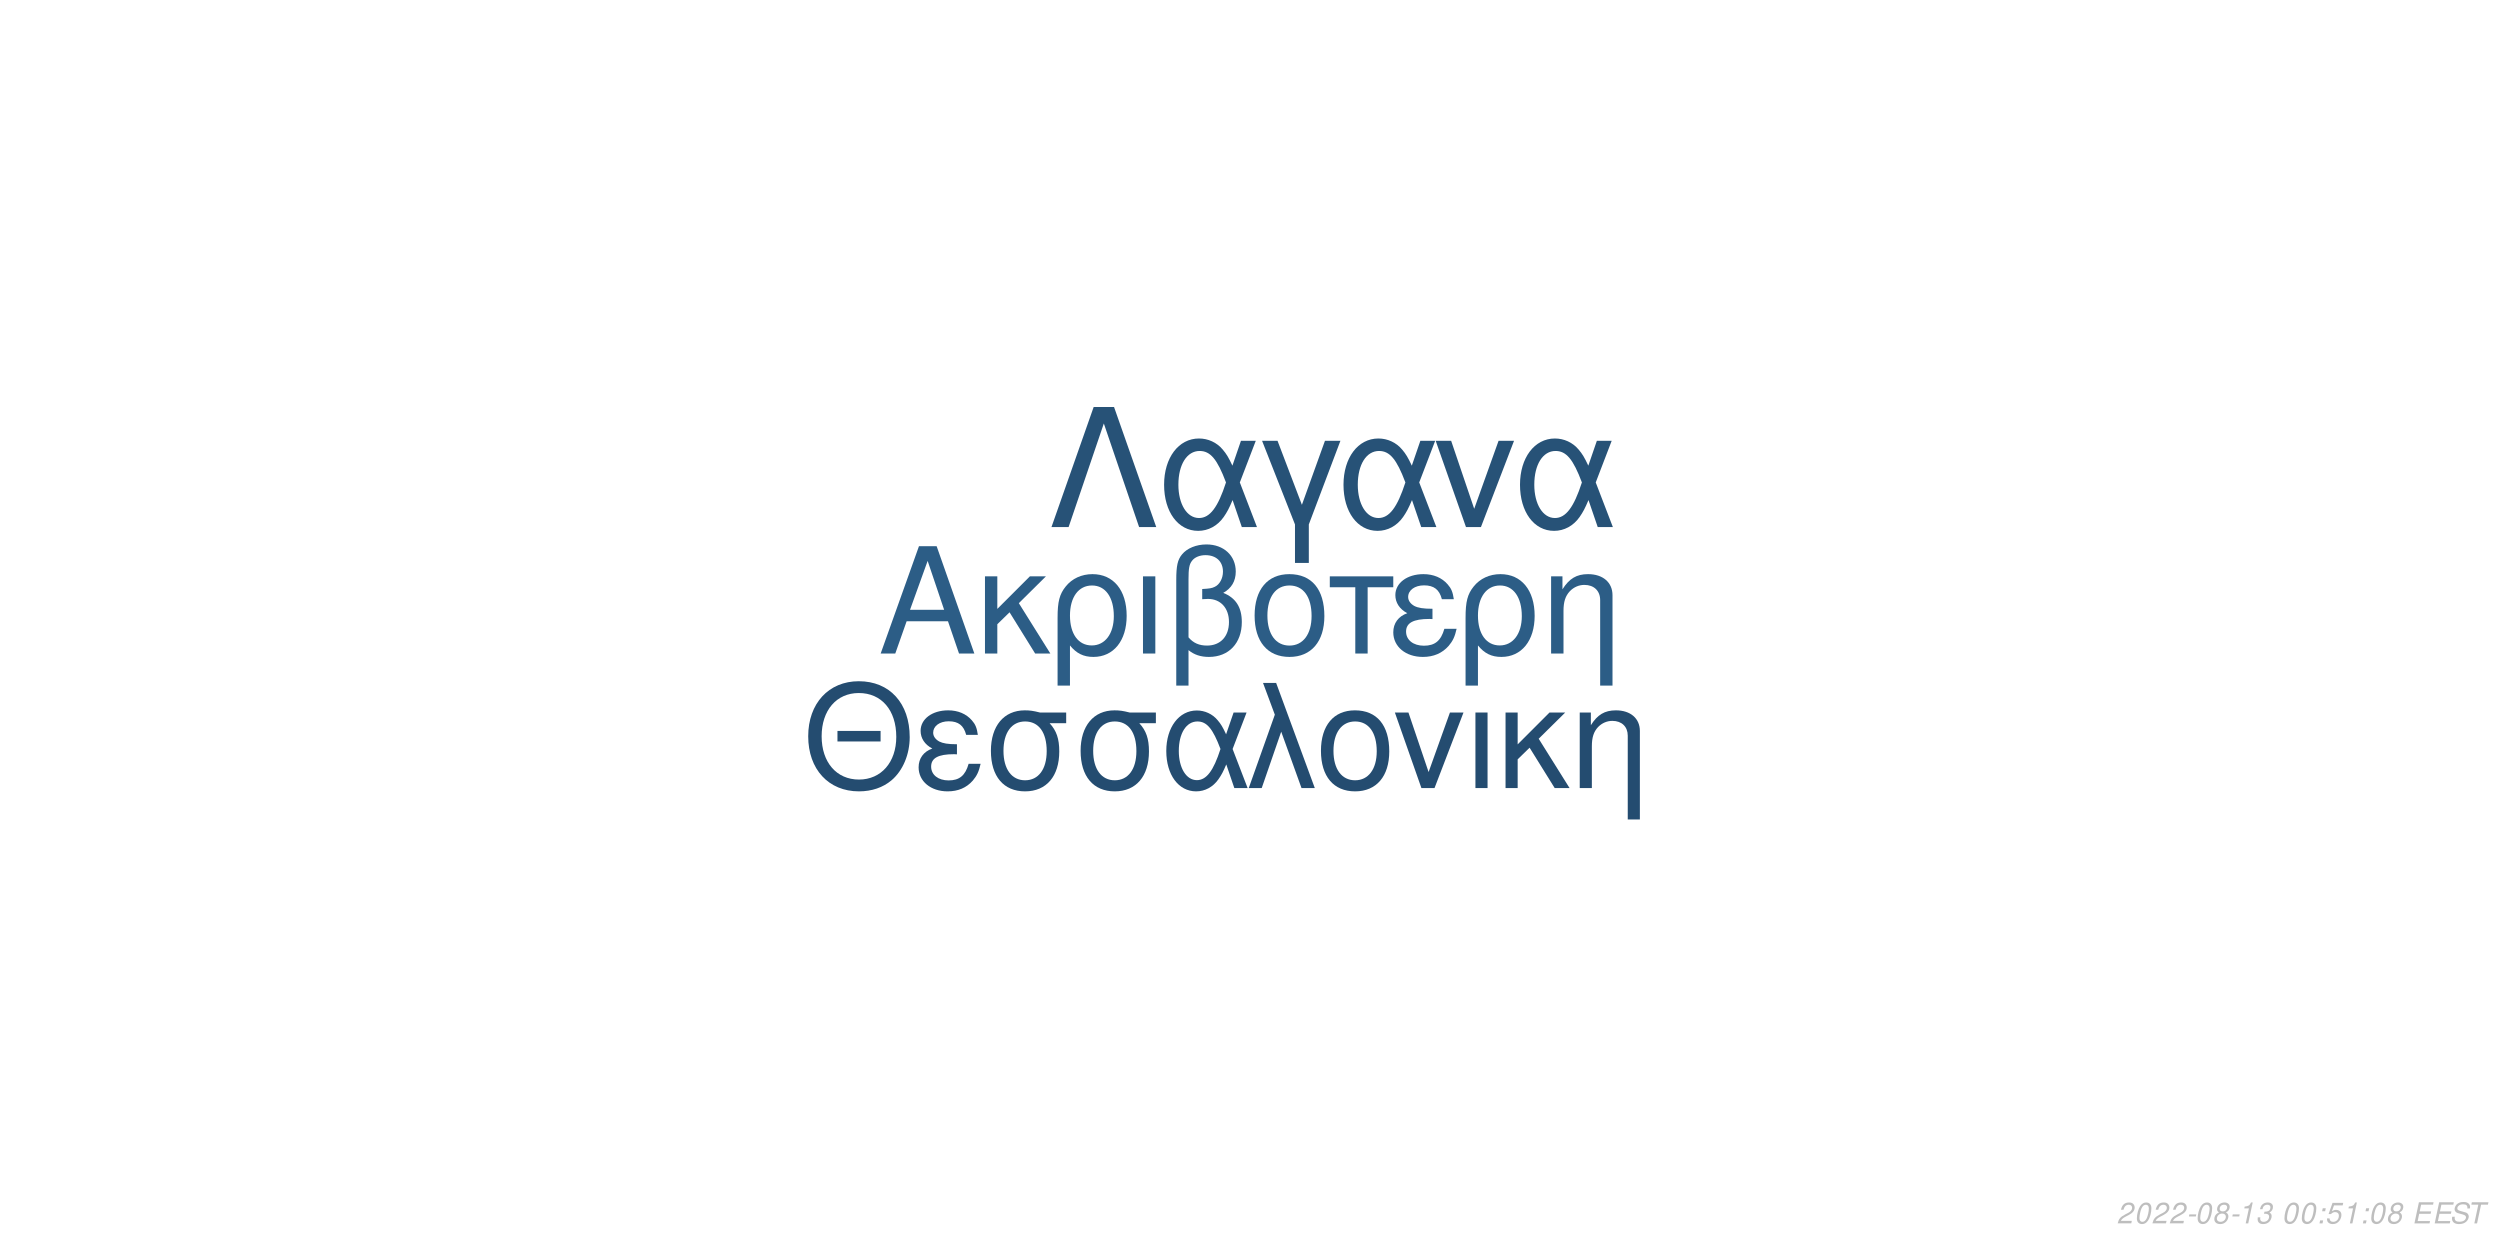
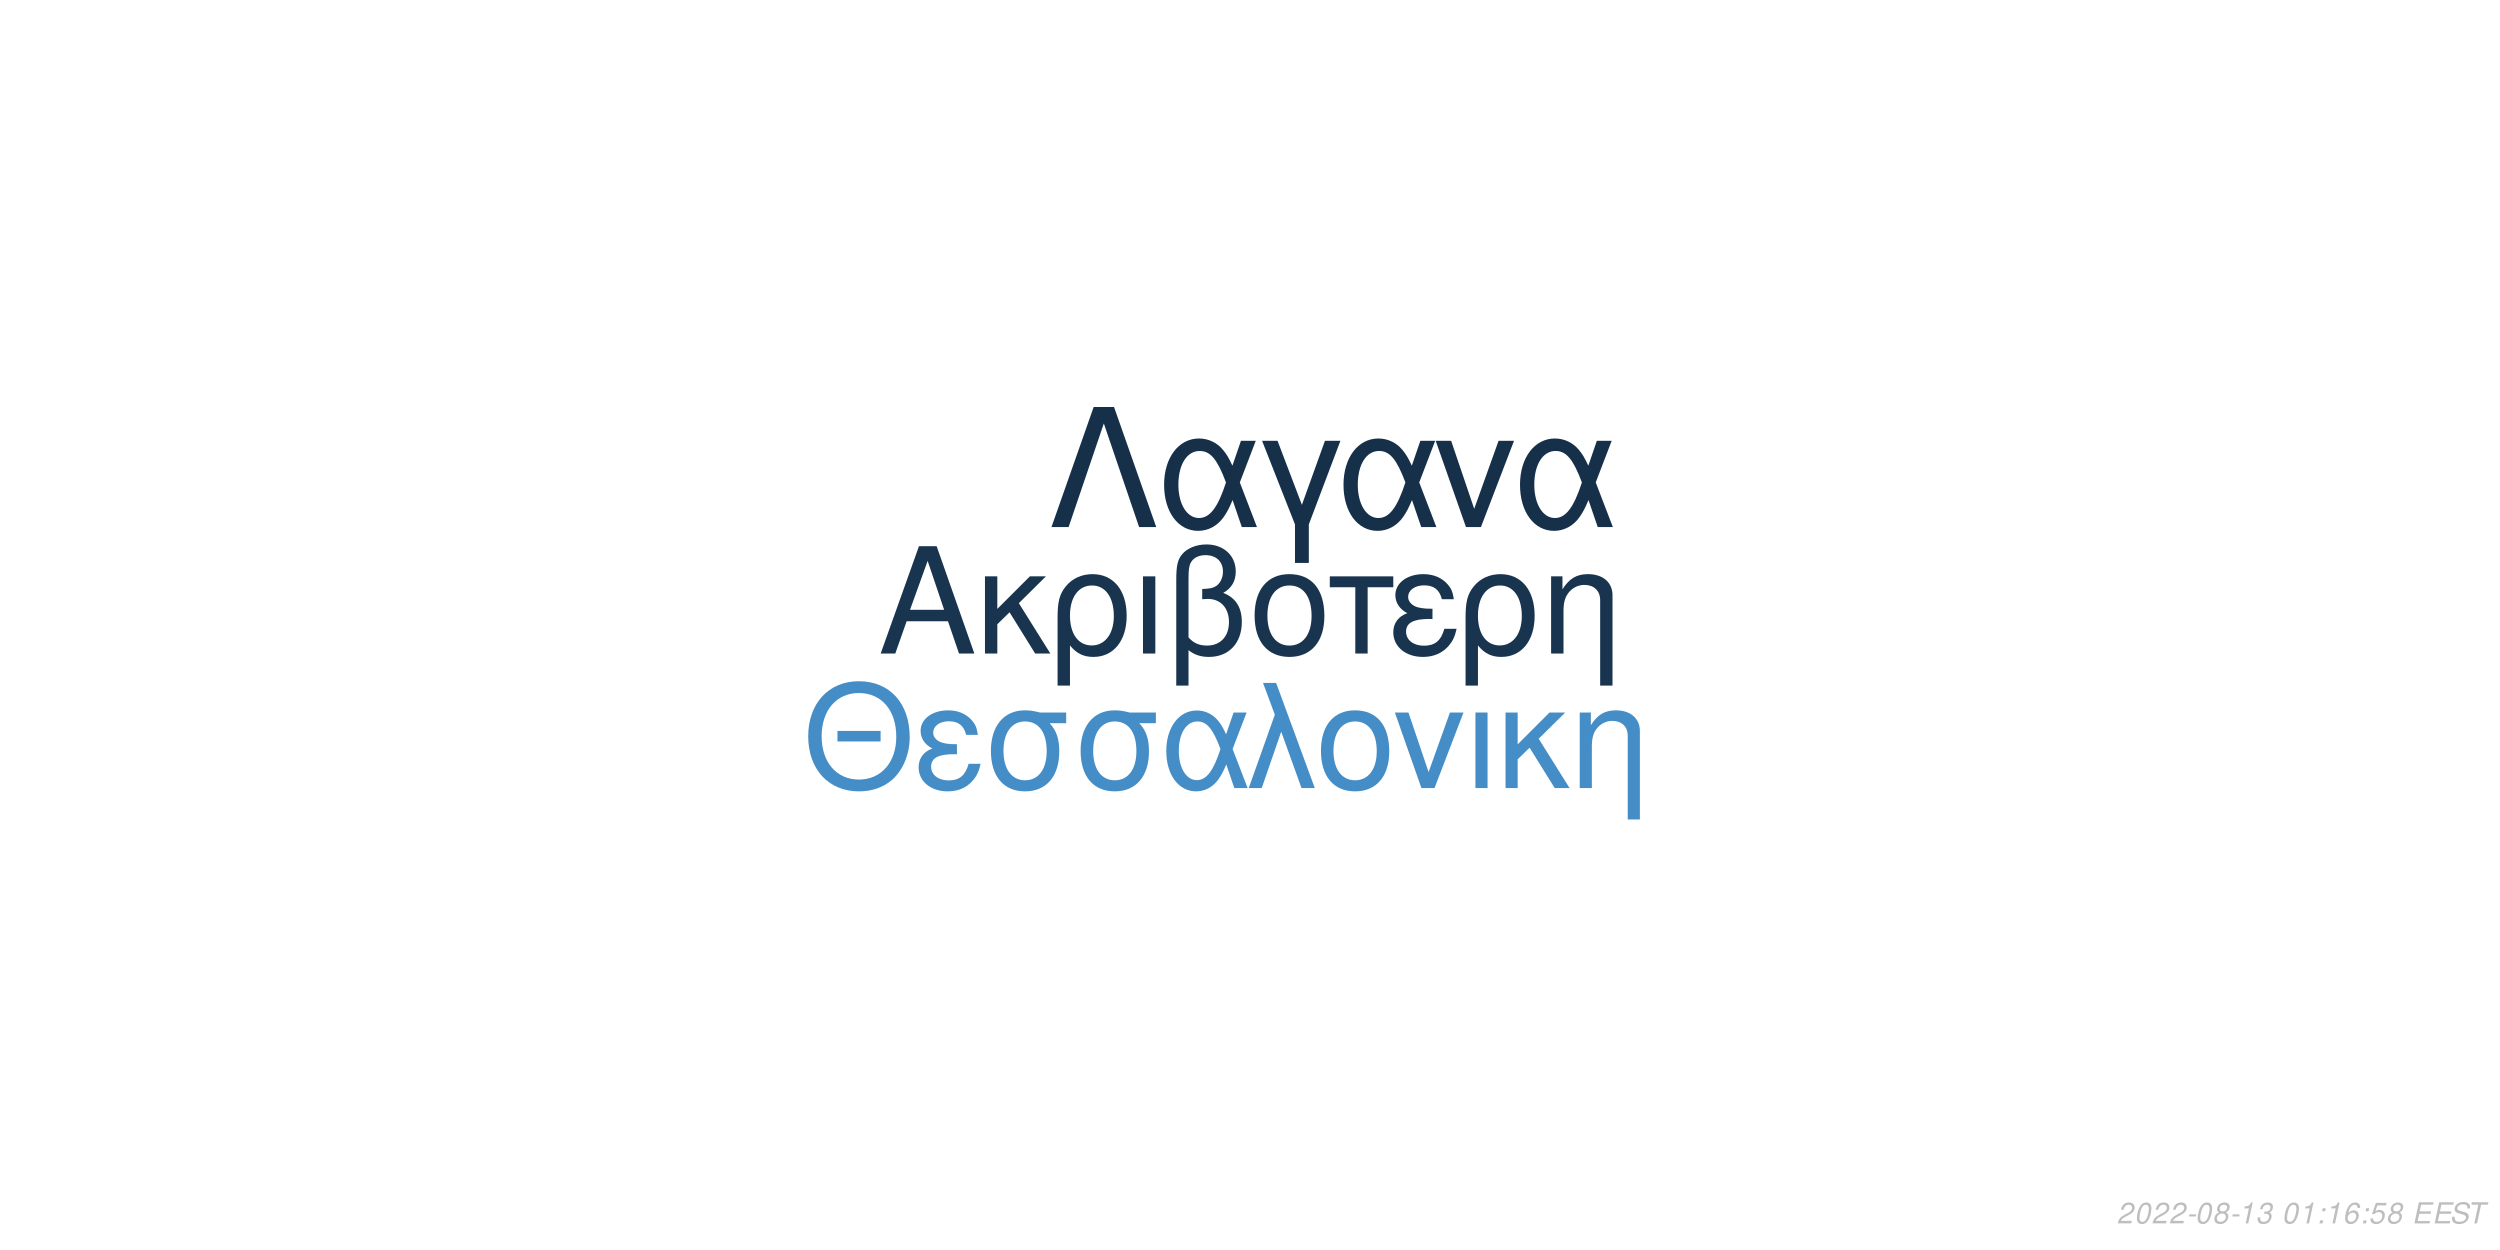
<svg xmlns="http://www.w3.org/2000/svg" xmlns:xlink="http://www.w3.org/1999/xlink" width="864pt" height="432pt" viewBox="0 0 864 432" version="1.1">
  <defs>
    <g>
      <symbol overflow="visible" id="glyph0-0">
        <path style="stroke:none;" d="" />
      </symbol>
      <symbol overflow="visible" id="glyph0-1">
        <path style="stroke:none;" d="M 24.125 -11.141 L 27.938 0 L 33.234 0 L 20.203 -37.094 L 14.094 -37.094 L 0.859 0 L 5.906 0 L 9.828 -11.141 Z M 22.797 -15.109 L 11 -15.109 L 17.094 -32.016 Z M 22.797 -15.109 " />
      </symbol>
      <symbol overflow="visible" id="glyph0-2">
        <path style="stroke:none;" d="M 7.172 -15.422 L 7.172 -26.672 L 2.906 -26.672 L 2.906 0 L 7.172 0 L 7.172 -10.125 L 11.406 -14.25 L 20.25 0 L 25.5 0 L 14.609 -17.406 L 23.969 -26.672 L 18.422 -26.672 Z M 7.172 -15.422 " />
      </symbol>
      <symbol overflow="visible" id="glyph0-3">
        <path style="stroke:none;" d="M 3 11.094 L 7.281 11.094 L 7.281 -2.797 C 9.516 -0.047 11.953 1.172 15.375 1.172 C 22.344 1.172 26.875 -4.422 26.875 -13.031 C 26.875 -21.891 22.297 -27.438 15.062 -27.438 C 11.297 -27.438 7.984 -25.906 5.797 -23.156 C 3.672 -20.516 3 -17.969 3 -12.359 Z M 14.906 -23.516 C 19.547 -23.516 22.438 -19.438 22.438 -12.922 C 22.438 -6.812 19.391 -2.797 14.812 -2.797 C 10.172 -2.797 7.281 -6.766 7.281 -13.125 C 7.281 -19.484 10.234 -23.516 14.906 -23.516 Z M 14.906 -23.516 " />
      </symbol>
      <symbol overflow="visible" id="glyph0-4">
        <path style="stroke:none;" d="M 3.516 0 L 7.781 0 L 7.781 -26.672 L 3.516 -26.672 Z M 3.516 0 " />
      </symbol>
      <symbol overflow="visible" id="glyph0-5">
        <path style="stroke:none;" d="M 4.016 11.094 L 8.25 11.094 L 8.25 -1.172 C 10.172 0.406 12.422 1.172 15.312 1.172 C 22.188 1.172 26.672 -3.609 26.672 -10.891 C 26.672 -15.984 24.578 -19.234 20.25 -20.969 C 23.109 -22.547 24.578 -25.031 24.578 -28.344 C 24.578 -33.844 20.406 -37.703 14.453 -37.703 C 10.938 -37.703 7.734 -36.391 6 -34.25 C 4.484 -32.422 4.016 -30.328 4.016 -25.391 Z M 8.25 -25.656 C 8.25 -29.359 8.5 -30.844 9.469 -32.062 C 10.375 -33.281 12.156 -34 14.094 -34 C 17.812 -34 20.156 -31.812 20.156 -28.297 C 20.156 -25.953 18.984 -23.812 17.297 -23.047 C 16.281 -22.547 15.469 -22.438 12.984 -22.297 L 12.984 -18.781 C 13.734 -18.828 14.344 -18.875 14.969 -18.875 C 19.344 -18.875 22.234 -15.719 22.234 -10.891 C 22.234 -5.906 19.281 -2.75 14.656 -2.75 C 11.953 -2.75 9.922 -3.609 8.25 -5.594 Z M 8.25 -25.656 " />
      </symbol>
      <symbol overflow="visible" id="glyph0-6">
        <path style="stroke:none;" d="M 14.094 -27.438 C 6.562 -27.438 2.094 -22.094 2.094 -13.125 C 2.094 -4.125 6.562 1.172 14.141 1.172 C 21.672 1.172 26.203 -4.172 26.203 -12.922 C 26.203 -22.188 21.828 -27.438 14.094 -27.438 Z M 14.141 -23.516 C 18.938 -23.516 21.781 -19.594 21.781 -12.984 C 21.781 -6.672 18.828 -2.75 14.141 -2.75 C 9.422 -2.75 6.516 -6.672 6.516 -13.125 C 6.516 -19.594 9.422 -23.516 14.141 -23.516 Z M 14.141 -23.516 " />
      </symbol>
      <symbol overflow="visible" id="glyph0-7">
        <path style="stroke:none;" d="M 7.891 0 L 12.156 0 L 12.156 -22.906 L 21.016 -22.906 L 21.016 -26.672 L -0.922 -26.672 L -0.922 -22.906 L 7.891 -22.906 Z M 7.891 0 " />
      </symbol>
      <symbol overflow="visible" id="glyph0-8">
        <path style="stroke:none;" d="M 14.562 -15.469 C 11.344 -15.469 9.562 -15.781 8.297 -16.438 C 6.922 -17.203 6.156 -18.328 6.156 -19.547 C 6.156 -21.891 8.453 -23.562 11.656 -23.562 C 15.062 -23.562 16.953 -22.094 17.812 -18.781 L 21.938 -18.781 C 21.578 -21.266 21.062 -22.5 19.797 -23.922 C 17.812 -26.203 14.906 -27.438 11.453 -27.438 C 5.797 -27.438 1.734 -24.375 1.734 -20.203 C 1.734 -17.609 3.156 -15.375 5.859 -13.938 C 2.797 -12.875 1.016 -10.484 1.016 -7.328 C 1.016 -2.391 5.297 1.172 11.25 1.172 C 14.969 1.172 17.906 -0.109 20.156 -2.641 C 21.578 -4.328 22.297 -5.797 22.906 -8.547 L 18.672 -8.547 C 17.5 -4.422 15.422 -2.703 11.609 -2.703 C 7.938 -2.703 5.438 -4.688 5.438 -7.578 C 5.438 -10.578 7.938 -11.953 13.484 -11.953 C 13.641 -11.953 14.094 -11.953 14.562 -11.906 Z M 14.562 -15.469 " />
      </symbol>
      <symbol overflow="visible" id="glyph0-9">
        <path style="stroke:none;" d="M 3.562 -26.672 L 3.562 0 L 7.844 0 L 7.844 -14.703 C 7.844 -17.906 8.5 -19.891 10.031 -21.531 C 11.406 -22.953 13.188 -23.719 15.062 -23.719 C 18.375 -23.719 20.516 -21.672 20.516 -18.469 L 20.516 11.094 L 24.781 11.094 L 24.781 -20.156 C 24.781 -24.578 21.469 -27.438 16.328 -27.438 C 12.359 -27.438 9.828 -25.906 7.484 -22.188 L 7.484 -26.672 Z M 3.562 -26.672 " />
      </symbol>
      <symbol overflow="visible" id="glyph1-0">
        <path style="stroke:none;" d="" />
      </symbol>
      <symbol overflow="visible" id="glyph1-1">
        <path style="stroke:none;" d="M 26.859 -19.734 L 11.953 -19.734 L 11.953 -16.094 L 26.859 -16.094 Z M 19.328 -36.922 C 8.922 -36.922 1.844 -29.25 1.844 -17.891 C 1.844 -6.484 8.875 1.141 19.391 1.141 C 23.812 1.141 27.703 -0.203 30.641 -2.688 C 34.578 -6.031 36.922 -11.656 36.922 -17.594 C 36.922 -29.297 30 -36.922 19.328 -36.922 Z M 19.328 -32.844 C 27.203 -32.844 32.281 -26.906 32.281 -17.688 C 32.281 -8.922 27.062 -2.938 19.391 -2.938 C 11.609 -2.938 6.484 -8.922 6.484 -17.891 C 6.484 -26.859 11.609 -32.844 19.328 -32.844 Z M 19.328 -32.844 " />
      </symbol>
      <symbol overflow="visible" id="glyph1-2">
        <path style="stroke:none;" d="M 14.25 -15.141 C 11.109 -15.141 9.375 -15.453 8.125 -16.094 C 6.781 -16.844 6.031 -17.938 6.031 -19.141 C 6.031 -21.422 8.266 -23.078 11.406 -23.078 C 14.75 -23.078 16.594 -21.625 17.438 -18.391 L 21.469 -18.391 C 21.125 -20.828 20.625 -22.031 19.391 -23.422 C 17.438 -25.656 14.594 -26.859 11.219 -26.859 C 5.688 -26.859 1.688 -23.875 1.688 -19.781 C 1.688 -17.234 3.094 -15.047 5.734 -13.656 C 2.734 -12.609 1 -10.266 1 -7.172 C 1 -2.344 5.188 1.141 11.016 1.141 C 14.656 1.141 17.547 -0.094 19.734 -2.594 C 21.125 -4.234 21.828 -5.688 22.422 -8.375 L 18.281 -8.375 C 17.141 -4.328 15.094 -2.641 11.359 -2.641 C 7.766 -2.641 5.328 -4.578 5.328 -7.422 C 5.328 -10.359 7.766 -11.703 13.203 -11.703 C 13.359 -11.703 13.797 -11.703 14.25 -11.656 Z M 14.25 -15.141 " />
      </symbol>
      <symbol overflow="visible" id="glyph1-3">
        <path style="stroke:none;" d="M 29 -26.109 L 19.938 -26.109 C 17.594 -26.703 16.438 -26.859 14.703 -26.859 C 7.469 -26.859 2.984 -21.469 2.984 -12.859 C 2.984 -4.031 7.375 1.141 14.797 1.141 C 22.172 1.141 26.609 -4.078 26.609 -12.656 C 26.609 -17.047 25.656 -19.828 23.266 -22.422 L 29 -22.422 Z M 14.797 -23.016 C 19.531 -23.016 22.266 -19.234 22.266 -12.75 C 22.266 -6.531 19.438 -2.688 14.797 -2.688 C 10.172 -2.688 7.328 -6.531 7.328 -12.859 C 7.328 -19.188 10.172 -23.016 14.797 -23.016 Z M 14.797 -23.016 " />
      </symbol>
      <symbol overflow="visible" id="glyph1-4">
        <path style="stroke:none;" d="M 29.344 -26.109 L 24.859 -26.109 L 22.266 -18.578 C 21.125 -21.031 20.484 -22.125 19.328 -23.469 C 17.547 -25.609 14.906 -26.812 12.156 -26.812 C 5.984 -26.812 1.594 -20.984 1.594 -12.812 C 1.594 -4.578 5.828 1.141 11.906 1.141 C 14.953 1.141 17.734 -0.344 19.625 -3.047 C 20.672 -4.531 21.281 -5.688 22.328 -8.172 L 25.109 0 L 29.703 0 L 24.516 -13.5 Z M 20.328 -13.5 C 17.891 -5.922 15.453 -2.734 12.156 -2.734 C 8.516 -2.734 5.922 -6.922 5.922 -12.812 C 5.922 -18.938 8.516 -23.016 12.359 -23.016 C 15.594 -23.016 17.688 -20.531 20.328 -13.5 Z M 20.328 -13.5 " />
      </symbol>
      <symbol overflow="visible" id="glyph1-5">
        <path style="stroke:none;" d="M 1.094 0 L 5.578 0 L 12.312 -19.484 L 19.328 0 L 23.922 0 L 10.562 -36.328 L 6.031 -36.328 L 10.109 -25.359 Z M 1.094 0 " />
      </symbol>
      <symbol overflow="visible" id="glyph1-6">
        <path style="stroke:none;" d="M 13.797 -26.859 C 6.422 -26.859 2.047 -21.625 2.047 -12.859 C 2.047 -4.031 6.422 1.141 13.859 1.141 C 21.234 1.141 25.656 -4.078 25.656 -12.656 C 25.656 -21.719 21.375 -26.859 13.797 -26.859 Z M 13.859 -23.016 C 18.531 -23.016 21.328 -19.188 21.328 -12.703 C 21.328 -6.531 18.438 -2.688 13.859 -2.688 C 9.219 -2.688 6.375 -6.531 6.375 -12.859 C 6.375 -19.188 9.219 -23.016 13.859 -23.016 Z M 13.859 -23.016 " />
      </symbol>
      <symbol overflow="visible" id="glyph1-7">
        <path style="stroke:none;" d="M 14.297 0 L 24.312 -26.109 L 19.625 -26.109 L 12.25 -5.531 L 5.281 -26.109 L 0.594 -26.109 L 9.766 0 Z M 14.297 0 " />
      </symbol>
      <symbol overflow="visible" id="glyph1-8">
        <path style="stroke:none;" d="M 3.438 0 L 7.625 0 L 7.625 -26.109 L 3.438 -26.109 Z M 3.438 0 " />
      </symbol>
      <symbol overflow="visible" id="glyph1-9">
        <path style="stroke:none;" d="M 7.031 -15.094 L 7.031 -26.109 L 2.844 -26.109 L 2.844 0 L 7.031 0 L 7.031 -9.922 L 11.156 -13.953 L 19.828 0 L 24.969 0 L 14.297 -17.047 L 23.469 -26.109 L 18.031 -26.109 Z M 7.031 -15.094 " />
      </symbol>
      <symbol overflow="visible" id="glyph1-10">
        <path style="stroke:none;" d="M 3.484 -26.109 L 3.484 0 L 7.672 0 L 7.672 -14.406 C 7.672 -17.547 8.328 -19.484 9.812 -21.078 C 11.156 -22.469 12.906 -23.219 14.75 -23.219 C 17.984 -23.219 20.078 -21.234 20.078 -18.094 L 20.078 10.859 L 24.266 10.859 L 24.266 -19.734 C 24.266 -24.062 21.031 -26.859 16 -26.859 C 12.109 -26.859 9.609 -25.359 7.328 -21.719 L 7.328 -26.109 Z M 3.484 -26.109 " />
      </symbol>
      <symbol overflow="visible" id="glyph2-0">
        <path style="stroke:none;" d="" />
      </symbol>
      <symbol overflow="visible" id="glyph2-1">
        <path style="stroke:none;" d="M 22.531 -41.484 L 15.484 -41.484 L 0.906 0 L 6.828 0 L 19 -35.797 L 31.188 0 L 37.109 0 Z M 22.531 -41.484 " />
      </symbol>
      <symbol overflow="visible" id="glyph2-2">
        <path style="stroke:none;" d="M 33.516 -29.812 L 28.391 -29.812 L 25.438 -21.219 C 24.125 -24.016 23.391 -25.266 22.078 -26.797 C 20.031 -29.25 17.016 -30.609 13.891 -30.609 C 6.828 -30.609 1.828 -23.953 1.828 -14.625 C 1.828 -5.234 6.656 1.312 13.594 1.312 C 17.078 1.312 20.266 -0.391 22.422 -3.469 C 23.609 -5.172 24.297 -6.484 25.5 -9.328 L 28.688 0 L 33.922 0 L 28 -15.422 Z M 23.219 -15.422 C 20.422 -6.766 17.641 -3.125 13.891 -3.125 C 9.734 -3.125 6.766 -7.906 6.766 -14.625 C 6.766 -21.625 9.734 -26.297 14.109 -26.297 C 17.812 -26.297 20.203 -23.453 23.219 -15.422 Z M 23.219 -15.422 " />
      </symbol>
      <symbol overflow="visible" id="glyph2-3">
        <path style="stroke:none;" d="M 12.062 12.406 L 16.844 12.406 L 16.844 -0.906 L 27.766 -29.812 L 22.422 -29.812 L 14.453 -7.688 L 6.031 -29.812 L 0.688 -29.812 L 12.062 -0.906 Z M 12.062 12.406 " />
      </symbol>
      <symbol overflow="visible" id="glyph2-4">
        <path style="stroke:none;" d="M 16.328 0 L 27.766 -29.812 L 22.422 -29.812 L 14 -6.312 L 6.031 -29.812 L 0.688 -29.812 L 11.156 0 Z M 16.328 0 " />
      </symbol>
      <symbol overflow="visible" id="glyph3-0">
        <path style="stroke:none;" d="" />
      </symbol>
      <symbol overflow="visible" id="glyph3-1">
        <path style="stroke:none;" d="M 5.234 -0.875 L 1.469 -0.875 C 1.641 -1.375 2.203 -1.891 3.109 -2.344 L 4.234 -2.938 C 5.562 -3.625 6.219 -4.469 6.219 -5.484 C 6.219 -5.938 6.062 -6.359 5.797 -6.656 C 5.469 -7.047 4.984 -7.234 4.312 -7.234 C 2.766 -7.234 1.891 -6.453 1.484 -4.734 L 2.375 -4.734 C 2.484 -5.188 2.609 -5.484 2.797 -5.75 C 3.094 -6.203 3.609 -6.453 4.188 -6.453 C 4.891 -6.453 5.344 -6.031 5.344 -5.375 C 5.344 -4.703 4.859 -4.094 4.016 -3.656 L 2.984 -3.125 C 1.234 -2.188 0.797 -1.656 0.344 -0.016 L 5.047 -0.016 Z M 5.234 -0.875 " />
      </symbol>
      <symbol overflow="visible" id="glyph3-2">
        <path style="stroke:none;" d="M 4.203 -7.234 C 3.375 -7.234 2.688 -6.812 2.125 -5.984 C 1.484 -5.047 0.984 -3.188 0.984 -1.734 C 0.984 -1.109 1.172 -0.562 1.484 -0.266 C 1.797 0.047 2.281 0.234 2.766 0.234 C 3.625 0.234 4.281 -0.156 4.859 -1.016 C 5.516 -1.953 6 -3.797 6 -5.266 C 6 -6.5 5.328 -7.234 4.203 -7.234 Z M 4.094 -6.453 C 4.734 -6.453 5.125 -5.984 5.125 -5.156 C 5.125 -4.203 4.781 -2.625 4.406 -1.812 C 3.984 -0.938 3.516 -0.547 2.875 -0.547 C 2.25 -0.547 1.875 -1.031 1.875 -1.828 C 1.875 -2.797 2.203 -4.344 2.594 -5.203 C 2.984 -6.047 3.453 -6.453 4.094 -6.453 Z M 4.094 -6.453 " />
      </symbol>
      <symbol overflow="visible" id="glyph3-3">
        <path style="stroke:none;" d="M 3.516 -3.125 L 1.125 -3.125 L 0.969 -2.406 L 3.359 -2.406 Z M 3.516 -3.125 " />
      </symbol>
      <symbol overflow="visible" id="glyph3-4">
        <path style="stroke:none;" d="M 4.766 -3.797 C 5.078 -3.969 5.234 -4.078 5.438 -4.234 C 5.812 -4.594 6.062 -5.172 6.062 -5.734 C 6.062 -6.625 5.344 -7.234 4.266 -7.234 C 2.812 -7.234 1.703 -6.219 1.703 -4.875 C 1.703 -4.406 1.875 -4.125 2.359 -3.812 C 1.297 -3.312 0.75 -2.516 0.75 -1.469 C 0.75 -0.438 1.547 0.234 2.812 0.234 C 3.656 0.234 4.359 -0.094 4.938 -0.734 C 5.359 -1.234 5.609 -1.859 5.609 -2.438 C 5.609 -3.047 5.312 -3.516 4.766 -3.797 Z M 4.109 -6.453 C 4.797 -6.453 5.188 -6.125 5.188 -5.578 C 5.188 -5.266 5.062 -4.922 4.859 -4.672 C 4.562 -4.312 4.188 -4.156 3.656 -4.156 C 2.984 -4.156 2.594 -4.453 2.594 -4.984 C 2.594 -5.859 3.203 -6.453 4.109 -6.453 Z M 3.453 -3.406 C 4.234 -3.406 4.734 -2.984 4.734 -2.312 C 4.734 -1.312 3.922 -0.547 2.875 -0.547 C 2.125 -0.547 1.625 -0.969 1.625 -1.625 C 1.625 -2.609 2.438 -3.406 3.453 -3.406 Z M 3.453 -3.406 " />
      </symbol>
      <symbol overflow="visible" id="glyph3-5">
        <path style="stroke:none;" d="M 3.703 -5.188 L 2.594 0 L 3.469 0 L 5.016 -7.234 L 4.438 -7.234 C 3.906 -6.156 3.688 -6.016 2.234 -5.812 L 2.109 -5.188 Z M 3.703 -5.188 " />
      </symbol>
      <symbol overflow="visible" id="glyph3-6">
        <path style="stroke:none;" d="M 2.922 -3.312 C 3.125 -3.344 3.234 -3.344 3.375 -3.344 C 4.203 -3.344 4.688 -3 4.688 -2.406 C 4.688 -1.312 3.906 -0.547 2.781 -0.547 C 2.047 -0.547 1.594 -0.938 1.594 -1.562 C 1.594 -1.719 1.609 -1.844 1.656 -2.094 L 0.766 -2.094 C 0.734 -1.797 0.719 -1.641 0.719 -1.469 C 0.719 -0.375 1.406 0.234 2.641 0.234 C 3.547 0.234 4.297 -0.078 4.812 -0.656 C 5.266 -1.156 5.562 -1.875 5.562 -2.547 C 5.562 -3.125 5.344 -3.453 4.797 -3.734 C 5.641 -4.234 6.016 -4.844 6.016 -5.734 C 6.016 -6.656 5.312 -7.234 4.203 -7.234 C 3.375 -7.234 2.672 -6.938 2.188 -6.375 C 1.891 -6.031 1.703 -5.641 1.516 -4.906 L 2.391 -4.906 C 2.5 -5.359 2.594 -5.594 2.734 -5.812 C 3.047 -6.234 3.516 -6.453 4.078 -6.453 C 4.734 -6.453 5.141 -6.125 5.141 -5.578 C 5.141 -5.188 5.016 -4.797 4.797 -4.547 C 4.516 -4.234 4 -4.062 3.266 -4.062 L 3.078 -4.062 Z M 2.922 -3.312 " />
      </symbol>
      <symbol overflow="visible" id="glyph3-7">
        <path style="stroke:none;" d="" />
      </symbol>
      <symbol overflow="visible" id="glyph3-8">
        <path style="stroke:none;" d="M 2.359 -1.031 L 1.312 -1.031 L 1.094 0 L 2.141 0 Z M 3.266 -5.234 L 2.219 -5.234 L 2 -4.203 L 3.047 -4.203 Z M 3.266 -5.234 " />
      </symbol>
      <symbol overflow="visible" id="glyph3-9">
+         <path style="stroke:none;" d="M 6.125 -5.344 L 6.141 -5.625 C 6.141 -6.609 5.453 -7.234 4.391 -7.234 C 3.438 -7.234 2.641 -6.719 2.016 -5.703 C 1.422 -4.781 0.938 -2.953 0.938 -1.688 C 0.938 -0.516 1.688 0.234 2.859 0.234 C 3.703 0.234 4.438 -0.156 5 -0.875 C 5.406 -1.422 5.672 -2.156 5.672 -2.766 C 5.672 -3.812 4.969 -4.5 3.906 -4.5 C 3.234 -4.5 2.672 -4.234 2.094 -3.625 C 2.406 -5.375 3.234 -6.453 4.25 -6.453 C 4.703 -6.453 5.062 -6.234 5.172 -5.844 C 5.203 -5.719 5.234 -5.578 5.25 -5.344 Z M 3.656 -3.734 C 4.344 -3.734 4.797 -3.281 4.797 -2.625 C 4.797 -1.469 3.984 -0.547 2.984 -0.547 C 2.297 -0.547 1.812 -1.047 1.812 -1.766 C 1.812 -2.859 2.625 -3.734 3.656 -3.734 Z M 3.656 -3.734 " />
+       </symbol>
+       <symbol overflow="visible" id="glyph3-10">
        <path style="stroke:none;" d="M 6.297 -7.094 L 2.594 -7.094 L 1.234 -3.234 L 2.047 -3.234 C 2.656 -3.766 2.938 -3.906 3.531 -3.906 C 4.328 -3.906 4.797 -3.453 4.797 -2.688 C 4.797 -1.438 3.969 -0.547 2.828 -0.547 C 2.031 -0.547 1.609 -0.938 1.578 -1.734 L 0.703 -1.734 L 0.703 -1.516 C 0.703 -0.938 0.844 -0.547 1.188 -0.266 C 1.562 0.062 2.078 0.234 2.703 0.234 C 3.656 0.234 4.391 -0.156 4.984 -0.922 C 5.422 -1.5 5.672 -2.234 5.672 -2.953 C 5.672 -4 4.938 -4.672 3.812 -4.672 C 3.328 -4.672 2.906 -4.547 2.406 -4.234 L 3.109 -6.219 L 6.109 -6.219 Z M 6.297 -7.094 " />
      </symbol>
-       <symbol overflow="visible" id="glyph3-10">
+       <symbol overflow="visible" id="glyph3-11">
        <path style="stroke:none;" d="M 2.547 -3.312 L 6.5 -3.312 L 6.688 -4.141 L 2.719 -4.141 L 3.219 -6.469 L 7.344 -6.469 L 7.516 -7.297 L 2.453 -7.297 L 0.906 0 L 6.125 0 L 6.297 -0.812 L 2.016 -0.812 Z M 2.547 -3.312 " />
      </symbol>
-       <symbol overflow="visible" id="glyph3-11">
+       <symbol overflow="visible" id="glyph3-12">
        <path style="stroke:none;" d="M 7.062 -5.156 C 7.125 -5.438 7.141 -5.562 7.141 -5.703 C 7.141 -6.156 6.938 -6.594 6.594 -6.891 C 6.188 -7.25 5.656 -7.406 4.875 -7.406 C 3.844 -7.406 3.047 -7.125 2.5 -6.562 C 2.094 -6.141 1.781 -5.438 1.781 -4.922 C 1.781 -4.297 2.219 -3.766 2.891 -3.562 L 4.594 -3.094 C 5.406 -2.859 5.734 -2.578 5.734 -2.094 C 5.734 -1.781 5.547 -1.406 5.266 -1.141 C 4.844 -0.766 4.266 -0.578 3.453 -0.578 C 2.328 -0.578 1.812 -0.984 1.812 -1.906 C 1.812 -2.047 1.812 -2.125 1.844 -2.312 L 0.984 -2.312 C 0.906 -2.062 0.891 -1.906 0.891 -1.688 C 0.891 -0.484 1.797 0.234 3.297 0.234 C 4.359 0.234 5.234 -0.062 5.812 -0.609 C 6.344 -1.078 6.688 -1.797 6.688 -2.375 C 6.688 -2.641 6.609 -2.906 6.453 -3.156 C 6.234 -3.5 5.938 -3.703 5.469 -3.828 L 3.75 -4.312 C 2.984 -4.547 2.734 -4.734 2.734 -5.188 C 2.734 -5.547 2.875 -5.844 3.188 -6.109 C 3.547 -6.438 4.031 -6.594 4.703 -6.594 C 5.266 -6.594 5.688 -6.484 5.906 -6.297 C 6.094 -6.125 6.219 -5.797 6.219 -5.516 C 6.219 -5.422 6.203 -5.344 6.188 -5.156 Z M 7.062 -5.156 " />
      </symbol>
-       <symbol overflow="visible" id="glyph3-12">
+       <symbol overflow="visible" id="glyph3-13">
        <path style="stroke:none;" d="M 4.938 -6.469 L 7.312 -6.469 L 7.484 -7.297 L 1.75 -7.297 L 1.578 -6.469 L 3.984 -6.469 L 2.609 0 L 3.547 0 Z M 4.938 -6.469 " />
      </symbol>
    </g>
  </defs>
  <g id="surface1">
    <rect x="0" y="0" width="864" height="432" style="fill:rgb(100%,100%,100%);fill-opacity:1;stroke:none;" />
-     <g style="fill:rgb(17.255%,36.471%,52.549%);fill-opacity:1;">
+     <g style="fill:rgb(9.412%,20.392%,30.98%);fill-opacity:1;">
      <use xlink:href="#glyph0-1" x="303.5" y="225.861" />
      <use xlink:href="#glyph0-2" x="337.5" y="225.861" />
      <use xlink:href="#glyph0-3" x="362.5" y="225.861" />
      <use xlink:href="#glyph0-4" x="391.5" y="225.861" />
      <use xlink:href="#glyph0-5" x="402.5" y="225.861" />
      <use xlink:href="#glyph0-6" x="431.5" y="225.861" />
      <use xlink:href="#glyph0-7" x="460.5" y="225.861" />
      <use xlink:href="#glyph0-8" x="480.5" y="225.861" />
      <use xlink:href="#glyph0-3" x="503.5" y="225.861" />
      <use xlink:href="#glyph0-9" x="532.5" y="225.861" />
    </g>
-     <g style="fill:rgb(14.118%,29.804%,43.922%);fill-opacity:1;">
+     <g style="fill:rgb(26.667%,55.294%,77.647%);fill-opacity:1;">
      <use xlink:href="#glyph1-1" x="277.473" y="272.354" />
      <use xlink:href="#glyph1-2" x="316.473" y="272.354" />
      <use xlink:href="#glyph1-3" x="339.473" y="272.354" />
      <use xlink:href="#glyph1-3" x="370.473" y="272.354" />
      <use xlink:href="#glyph1-4" x="401.473" y="272.354" />
      <use xlink:href="#glyph1-5" x="430.473" y="272.354" />
      <use xlink:href="#glyph1-6" x="454.473" y="272.354" />
      <use xlink:href="#glyph1-7" x="481.473" y="272.354" />
      <use xlink:href="#glyph1-8" x="506.473" y="272.354" />
      <use xlink:href="#glyph1-9" x="517.473" y="272.354" />
      <use xlink:href="#glyph1-10" x="542.473" y="272.354" />
    </g>
-     <g style="fill:rgb(15.294%,32.157%,46.667%);fill-opacity:1;">
+     <g style="fill:rgb(8.627%,18.824%,29.02%);fill-opacity:1;">
      <use xlink:href="#glyph2-1" x="362.484" y="182.152" />
      <use xlink:href="#glyph2-2" x="400.484" y="182.152" />
      <use xlink:href="#glyph2-3" x="435.484" y="182.152" />
      <use xlink:href="#glyph2-2" x="462.484" y="182.152" />
      <use xlink:href="#glyph2-4" x="495.484" y="182.152" />
      <use xlink:href="#glyph2-2" x="523.484" y="182.152" />
    </g>
    <g style="fill:rgb(74.51%,74.51%,74.51%);fill-opacity:1;">
      <use xlink:href="#glyph3-1" x="731.52" y="422.81" />
      <use xlink:href="#glyph3-2" x="737.52" y="422.81" />
      <use xlink:href="#glyph3-1" x="743.52" y="422.81" />
      <use xlink:href="#glyph3-1" x="749.52" y="422.81" />
      <use xlink:href="#glyph3-3" x="755.52" y="422.81" />
      <use xlink:href="#glyph3-2" x="758.52" y="422.81" />
      <use xlink:href="#glyph3-4" x="764.52" y="422.81" />
      <use xlink:href="#glyph3-3" x="770.52" y="422.81" />
      <use xlink:href="#glyph3-5" x="773.52" y="422.81" />
      <use xlink:href="#glyph3-6" x="779.52" y="422.81" />
      <use xlink:href="#glyph3-7" x="785.52" y="422.81" />
      <use xlink:href="#glyph3-2" x="788.52" y="422.81" />
-       <use xlink:href="#glyph3-2" x="794.52" y="422.81" />
+       <use xlink:href="#glyph3-5" x="794.52" y="422.81" />
      <use xlink:href="#glyph3-8" x="800.52" y="422.81" />
-       <use xlink:href="#glyph3-9" x="803.52" y="422.81" />
-       <use xlink:href="#glyph3-5" x="809.52" y="422.81" />
+       <use xlink:href="#glyph3-5" x="803.52" y="422.81" />
+       <use xlink:href="#glyph3-9" x="809.52" y="422.81" />
      <use xlink:href="#glyph3-8" x="815.52" y="422.81" />
-       <use xlink:href="#glyph3-2" x="818.52" y="422.81" />
+       <use xlink:href="#glyph3-10" x="818.52" y="422.81" />
      <use xlink:href="#glyph3-4" x="824.52" y="422.81" />
      <use xlink:href="#glyph3-7" x="830.52" y="422.81" />
-       <use xlink:href="#glyph3-10" x="833.52" y="422.81" />
-       <use xlink:href="#glyph3-10" x="840.52" y="422.81" />
-       <use xlink:href="#glyph3-11" x="846.52" y="422.81" />
-       <use xlink:href="#glyph3-12" x="852.52" y="422.81" />
+       <use xlink:href="#glyph3-11" x="833.52" y="422.81" />
+       <use xlink:href="#glyph3-11" x="840.52" y="422.81" />
+       <use xlink:href="#glyph3-12" x="846.52" y="422.81" />
+       <use xlink:href="#glyph3-13" x="852.52" y="422.81" />
    </g>
  </g>
</svg>
